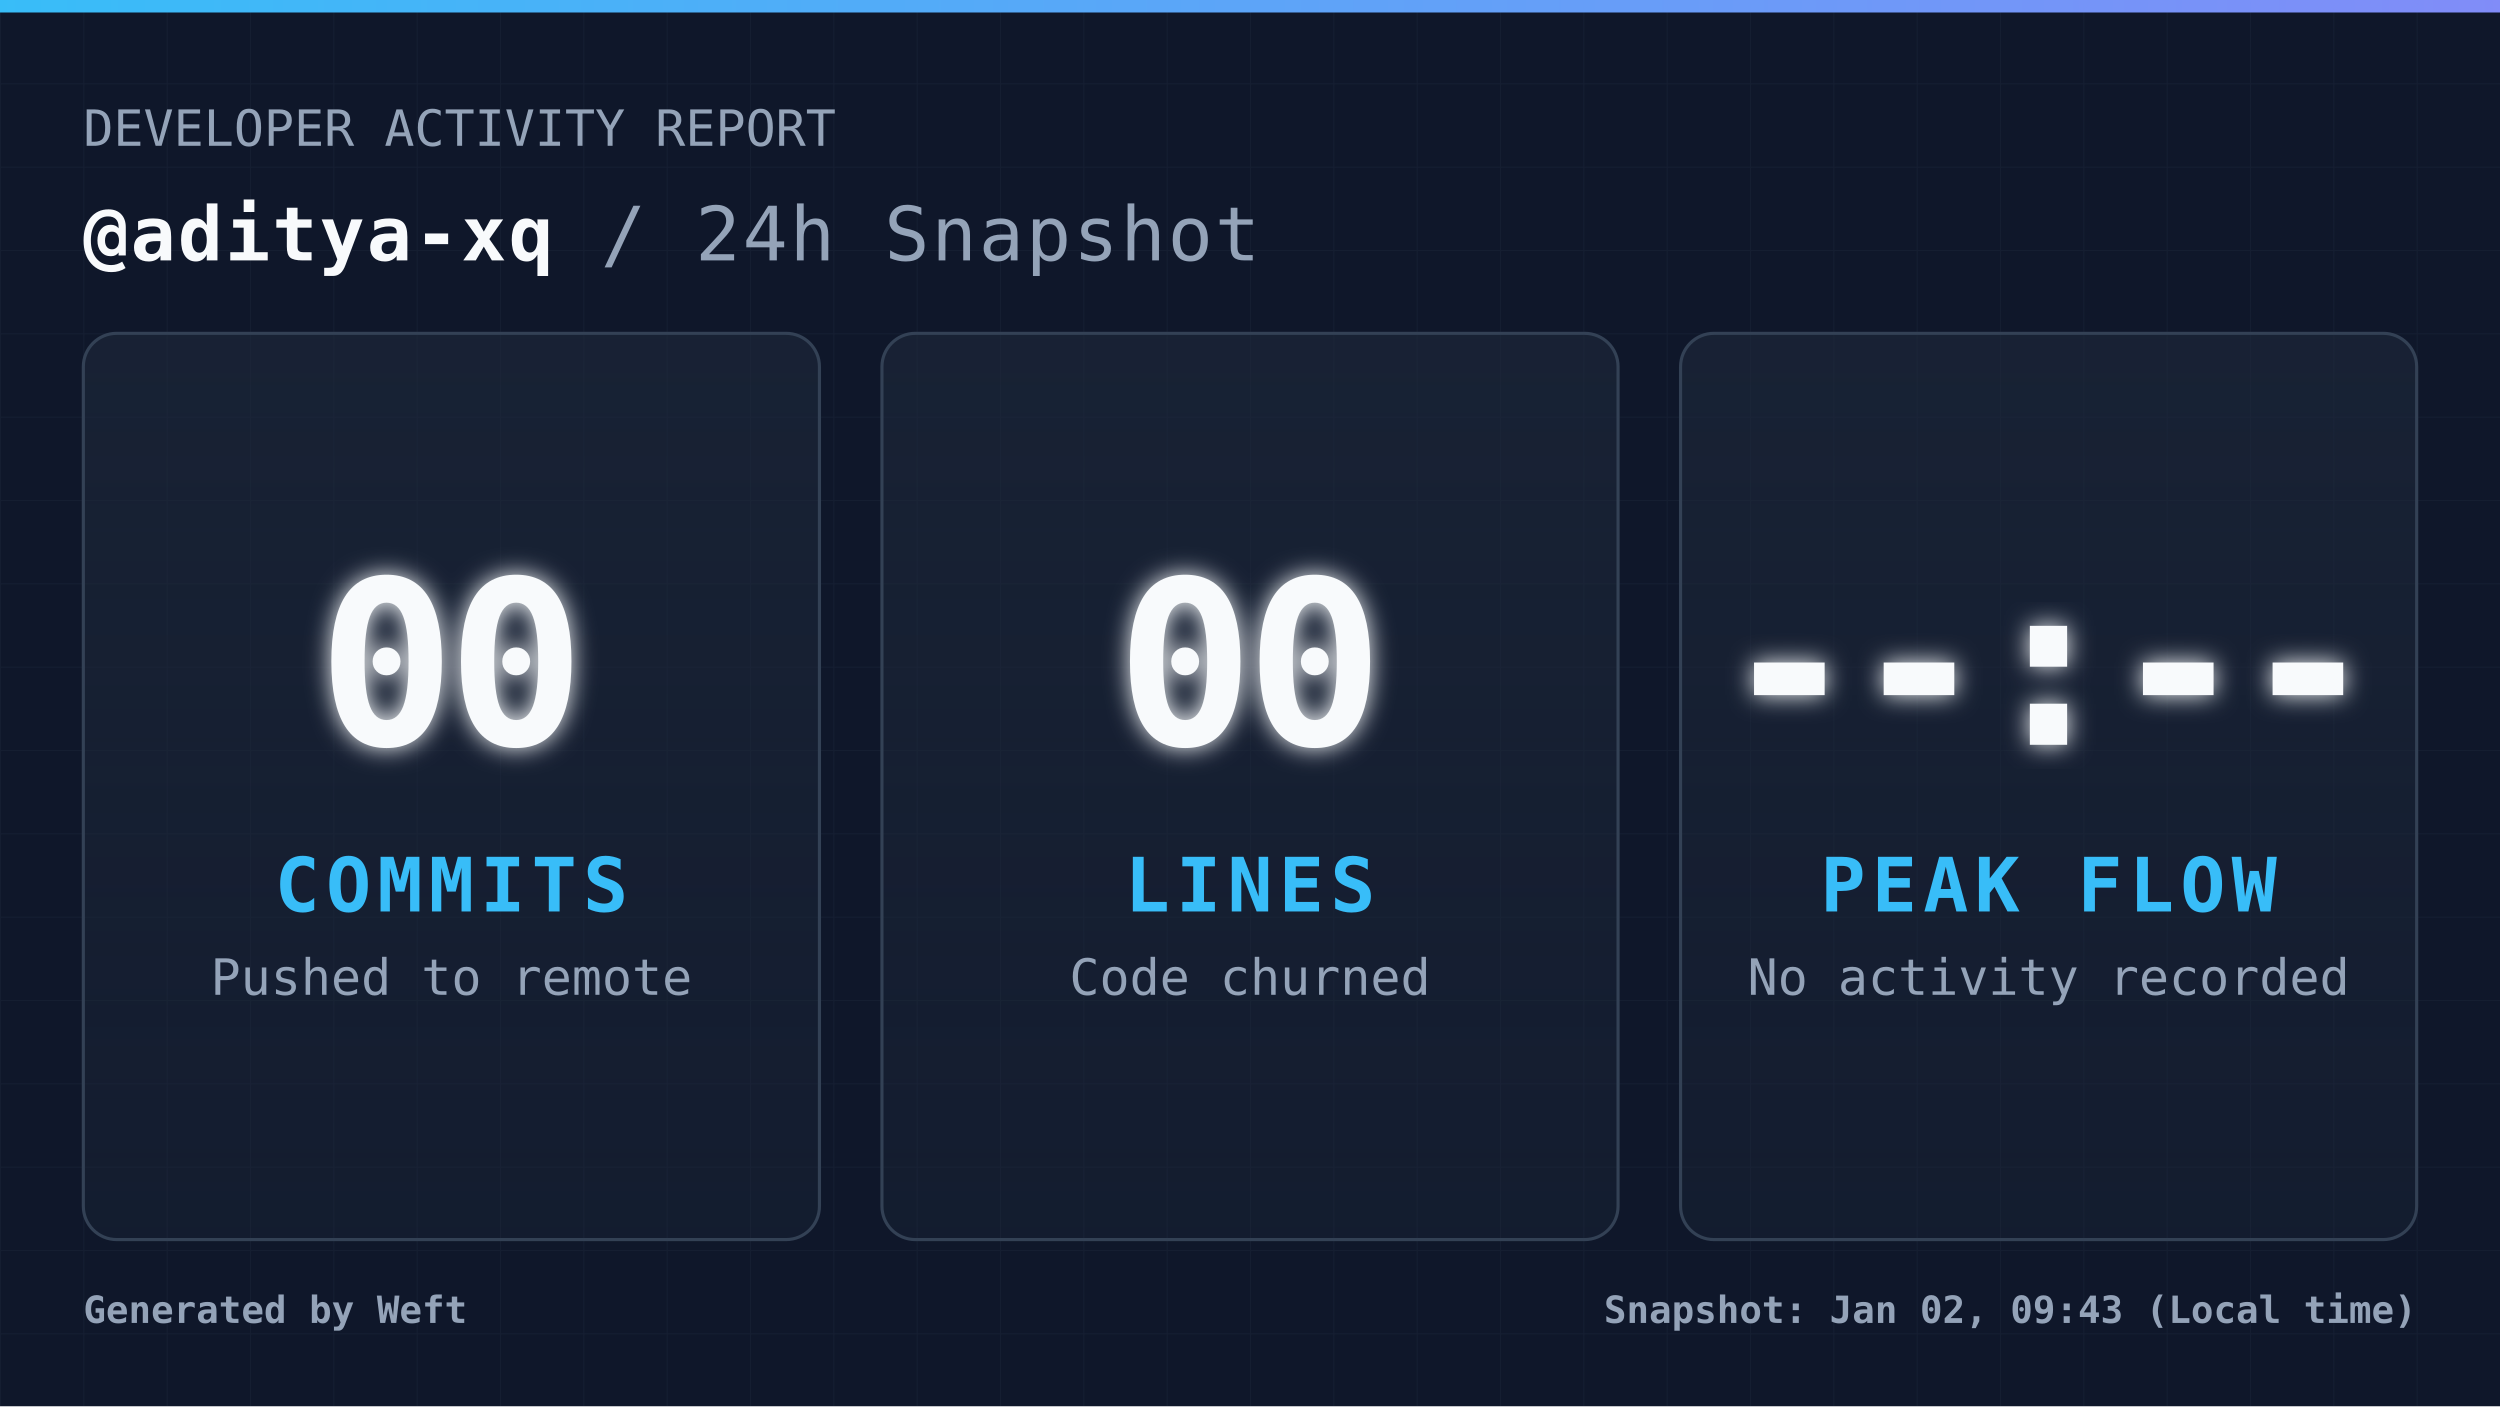
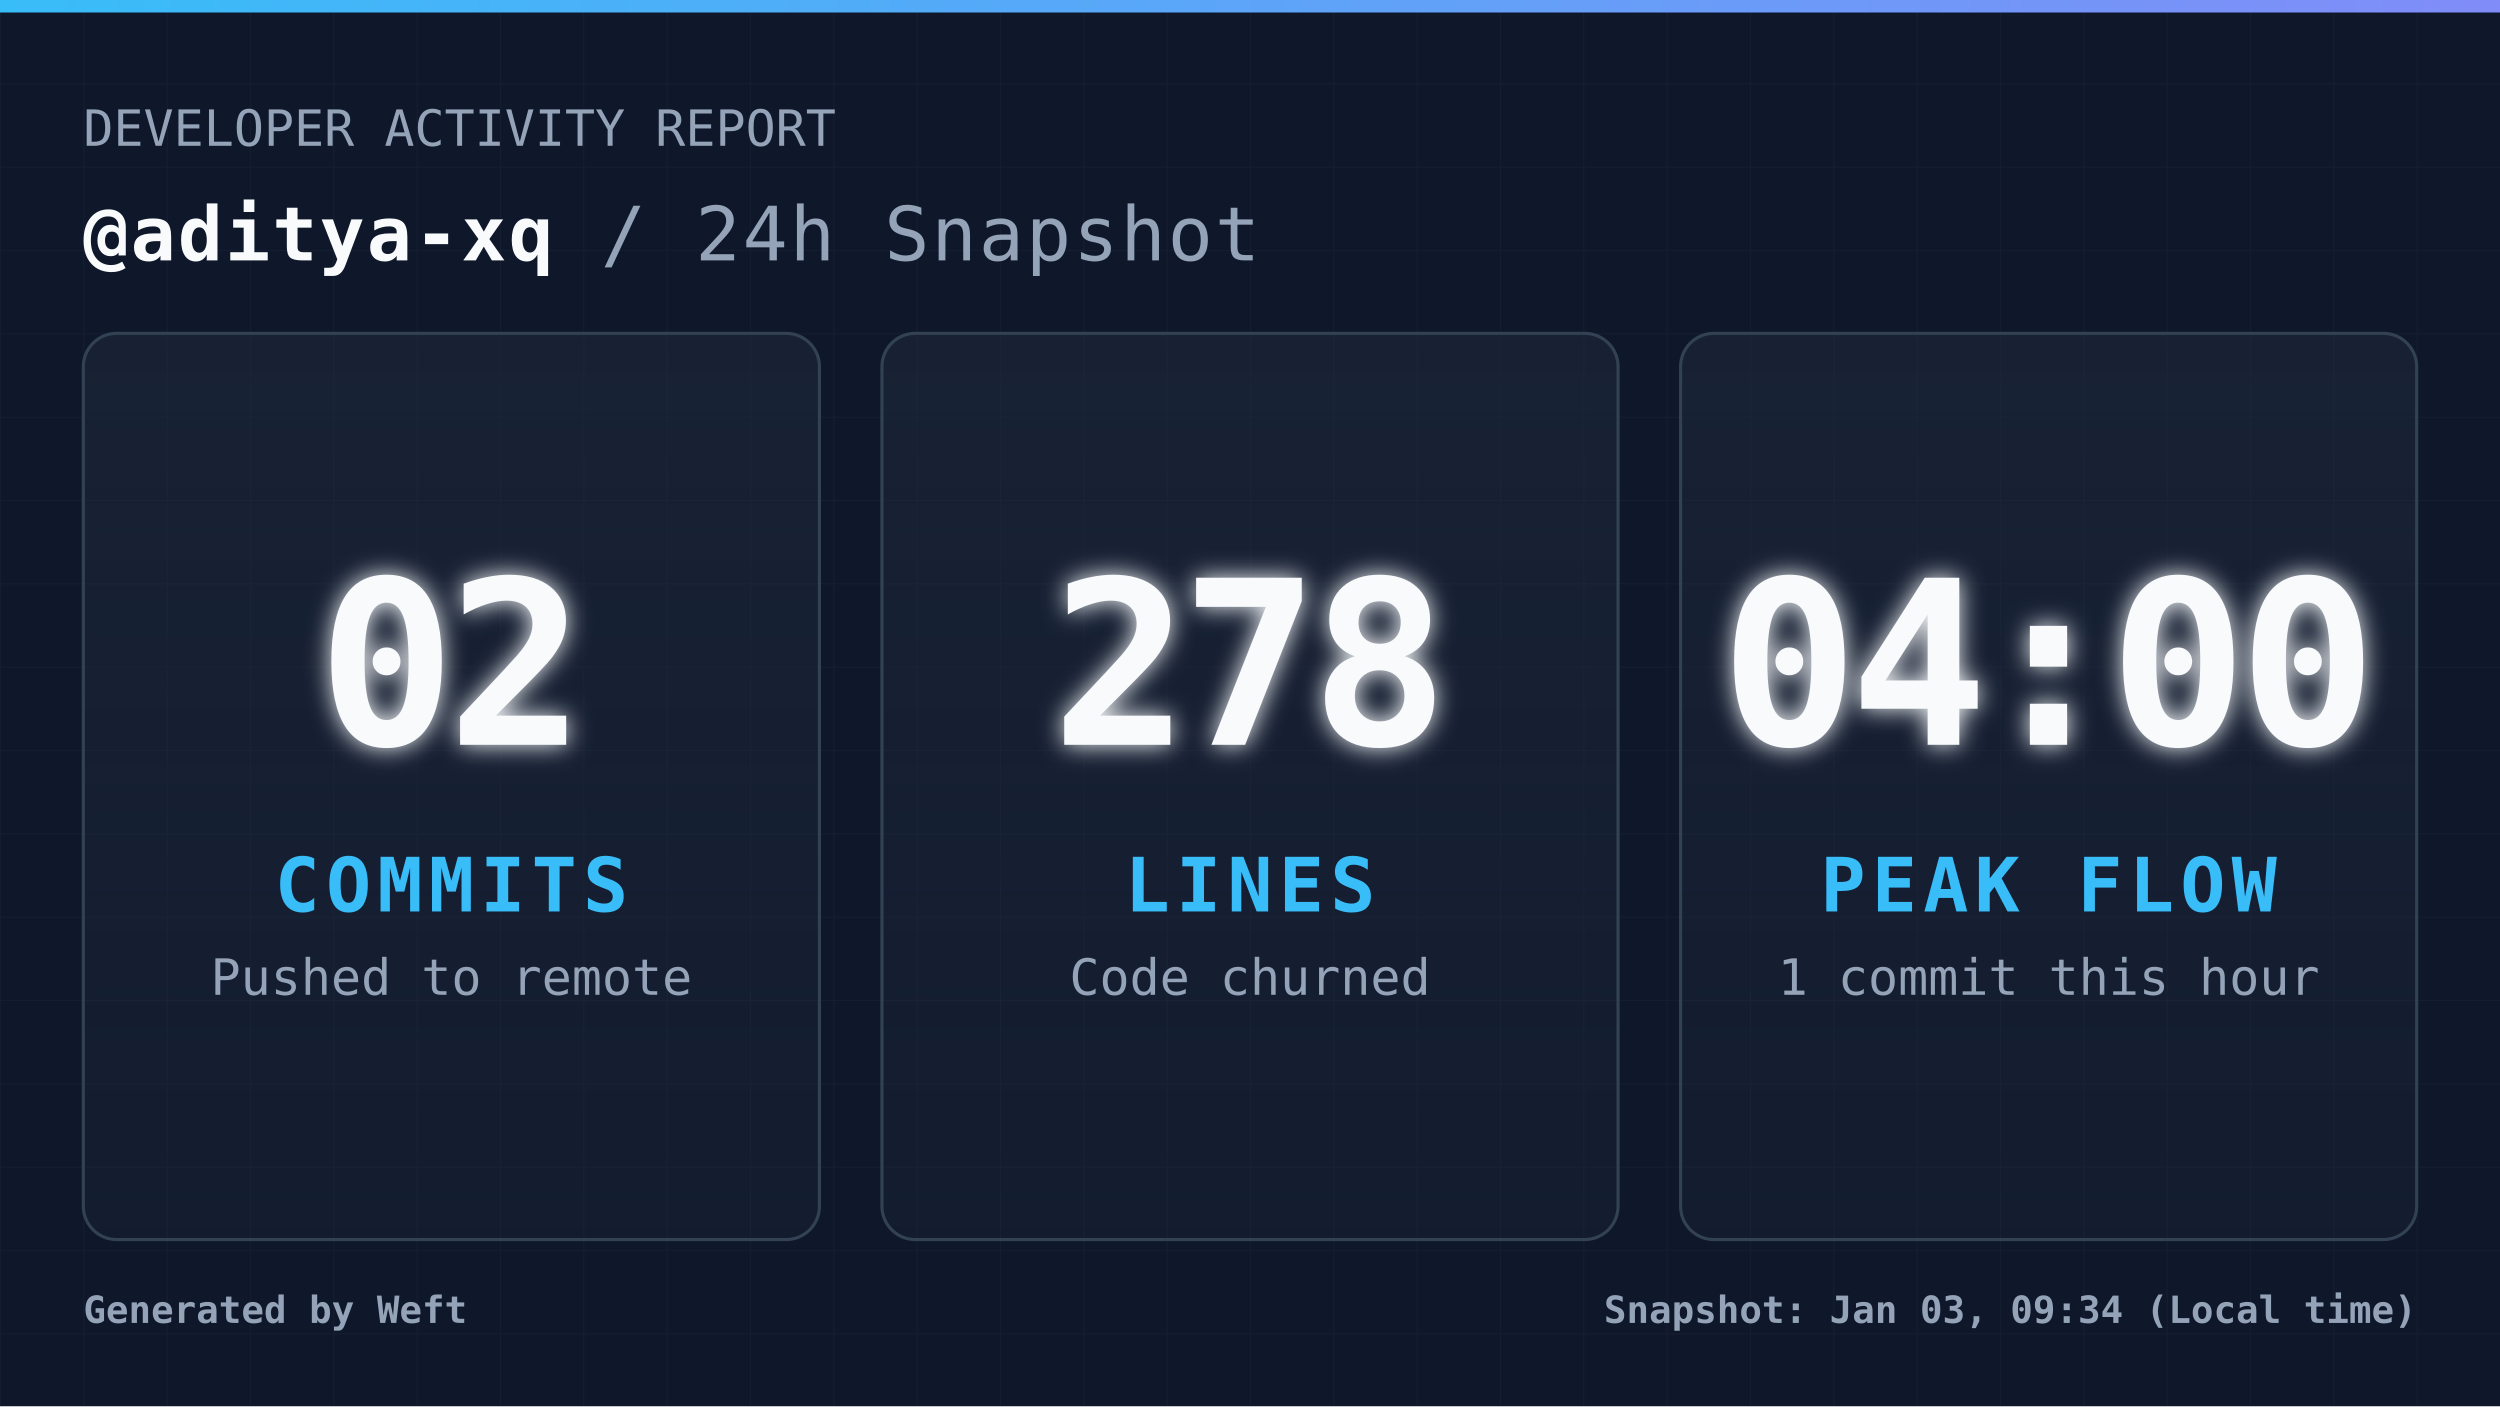
<svg xmlns="http://www.w3.org/2000/svg" width="1200" height="675" viewBox="0 0 1200 675" fill="none" role="img" aria-label="Daily commit snapshot">
  <defs>
    <pattern id="grid" width="40" height="40" patternUnits="userSpaceOnUse">
      <path d="M 40 0 L 0 0 0 40" fill="none" stroke="#94a3b8" stroke-width="1" opacity="0.05" />
    </pattern>
    <linearGradient id="accentGradient" x1="0%" y1="0%" x2="100%" y2="0%">
      <stop offset="0%" stop-color="#38bdf8" />
      <stop offset="100%" stop-color="#818cf8" />
    </linearGradient>
    <linearGradient id="cardGradient" x1="0%" y1="0%" x2="0%" y2="100%">
      <stop offset="0%" stop-color="#1e293b" stop-opacity="0.6" />
      <stop offset="100%" stop-color="#1e293b" stop-opacity="0.3" />
    </linearGradient>
    <filter id="glow" x="-20%" y="-20%" width="140%" height="140%">
      <feGaussianBlur stdDeviation="6" result="coloredBlur" />
      <feMerge>
        <feMergeNode in="coloredBlur" />
        <feMergeNode in="SourceGraphic" />
      </feMerge>
    </filter>
    <style>
            .root { font-family: 'JetBrains Mono', 'Cascadia Code', 'Segoe UI Mono', 'Roboto Mono', monospace; }
            .title { font-size: 36px; font-weight: 700; fill: #f8fafc; letter-spacing: 1px; }
            .subtitle { font-size: 24px; font-weight: 400; fill: #94a3b8; }
            .metric-val { font-size: 110px; font-weight: 900; fill: #f8fafc; letter-spacing: -4px; }
            .metric-lbl { font-size: 36px; font-weight: 700; fill: #38bdf8; letter-spacing: 3px; }
            .metric-sub { font-size: 24px; font-weight: 400; fill: #94a3b8; }
            .footer-text { font-size: 18px; font-weight: 600; fill: #94a3b8; }
        </style>
  </defs>
  <rect width="1200" height="675" fill="#0f172a" />
  <rect width="1200" height="675" fill="url(#grid)" />
  <rect width="1200" height="6" fill="url(#accentGradient)" />
  <g class="root">
    <g transform="translate(40, 70)">
      <text x="0" y="0" class="subtitle">DEVELOPER ACTIVITY REPORT</text>
      <text x="0" y="55" class="title">
                @aditya-xq <tspan fill="#94a3b8" font-weight="400">/ 24h Snapshot</tspan>
      </text>
    </g>
    <g transform="translate(40, 160)">
      <rect width="353.333" height="435" rx="16" fill="url(#cardGradient)" stroke="#334155" stroke-width="1.5" />
      <g transform="translate(176.6667, 217.5)">
-         <text x="0" y="-20" text-anchor="middle" class="metric-val" filter="url(#glow)">00</text>
+         <text x="0" y="-20" text-anchor="middle" class="metric-val" filter="url(#glow)">02</text>
        <text x="0" y="60" text-anchor="middle" class="metric-lbl">COMMITS</text>
        <text x="0" y="100" text-anchor="middle" class="metric-sub">Pushed to remote</text>
      </g>
    </g>
    <g transform="translate(423.3333, 160)">
      <rect width="353.333" height="435" rx="16" fill="url(#cardGradient)" stroke="#334155" stroke-width="1.5" />
      <g transform="translate(176.6667, 217.5)">
-         <text x="0" y="-20" text-anchor="middle" class="metric-val" filter="url(#glow)">00</text>
+         <text x="0" y="-20" text-anchor="middle" class="metric-val" filter="url(#glow)">278</text>
        <text x="0" y="60" text-anchor="middle" class="metric-lbl">LINES</text>
        <text x="0" y="100" text-anchor="middle" class="metric-sub">Code churned</text>
      </g>
    </g>
    <g transform="translate(806.6667, 160)">
      <rect width="353.333" height="435" rx="16" fill="url(#cardGradient)" stroke="#334155" stroke-width="1.5" />
      <g transform="translate(176.6667, 217.5)">
-         <text x="0" y="-20" text-anchor="middle" class="metric-val" filter="url(#glow)">--:--</text>
+         <text x="0" y="-20" text-anchor="middle" class="metric-val" filter="url(#glow)">04:00</text>
        <text x="0" y="60" text-anchor="middle" class="metric-lbl">PEAK FLOW</text>
-         <text x="0" y="100" text-anchor="middle" class="metric-sub">No activity recorded</text>
+         <text x="0" y="100" text-anchor="middle" class="metric-sub">1 commit this hour</text>
      </g>
    </g>
    <g transform="translate(40, 635)">
      <text x="0" y="0" class="footer-text">
                Generated by Weft
            </text>
      <text x="1120" y="0" text-anchor="end" class="footer-text">
-                 Snapshot: Jan 02, 09:43 (Local time)
+                 Snapshot: Jan 03, 09:34 (Local time)
            </text>
    </g>
  </g>
</svg>
